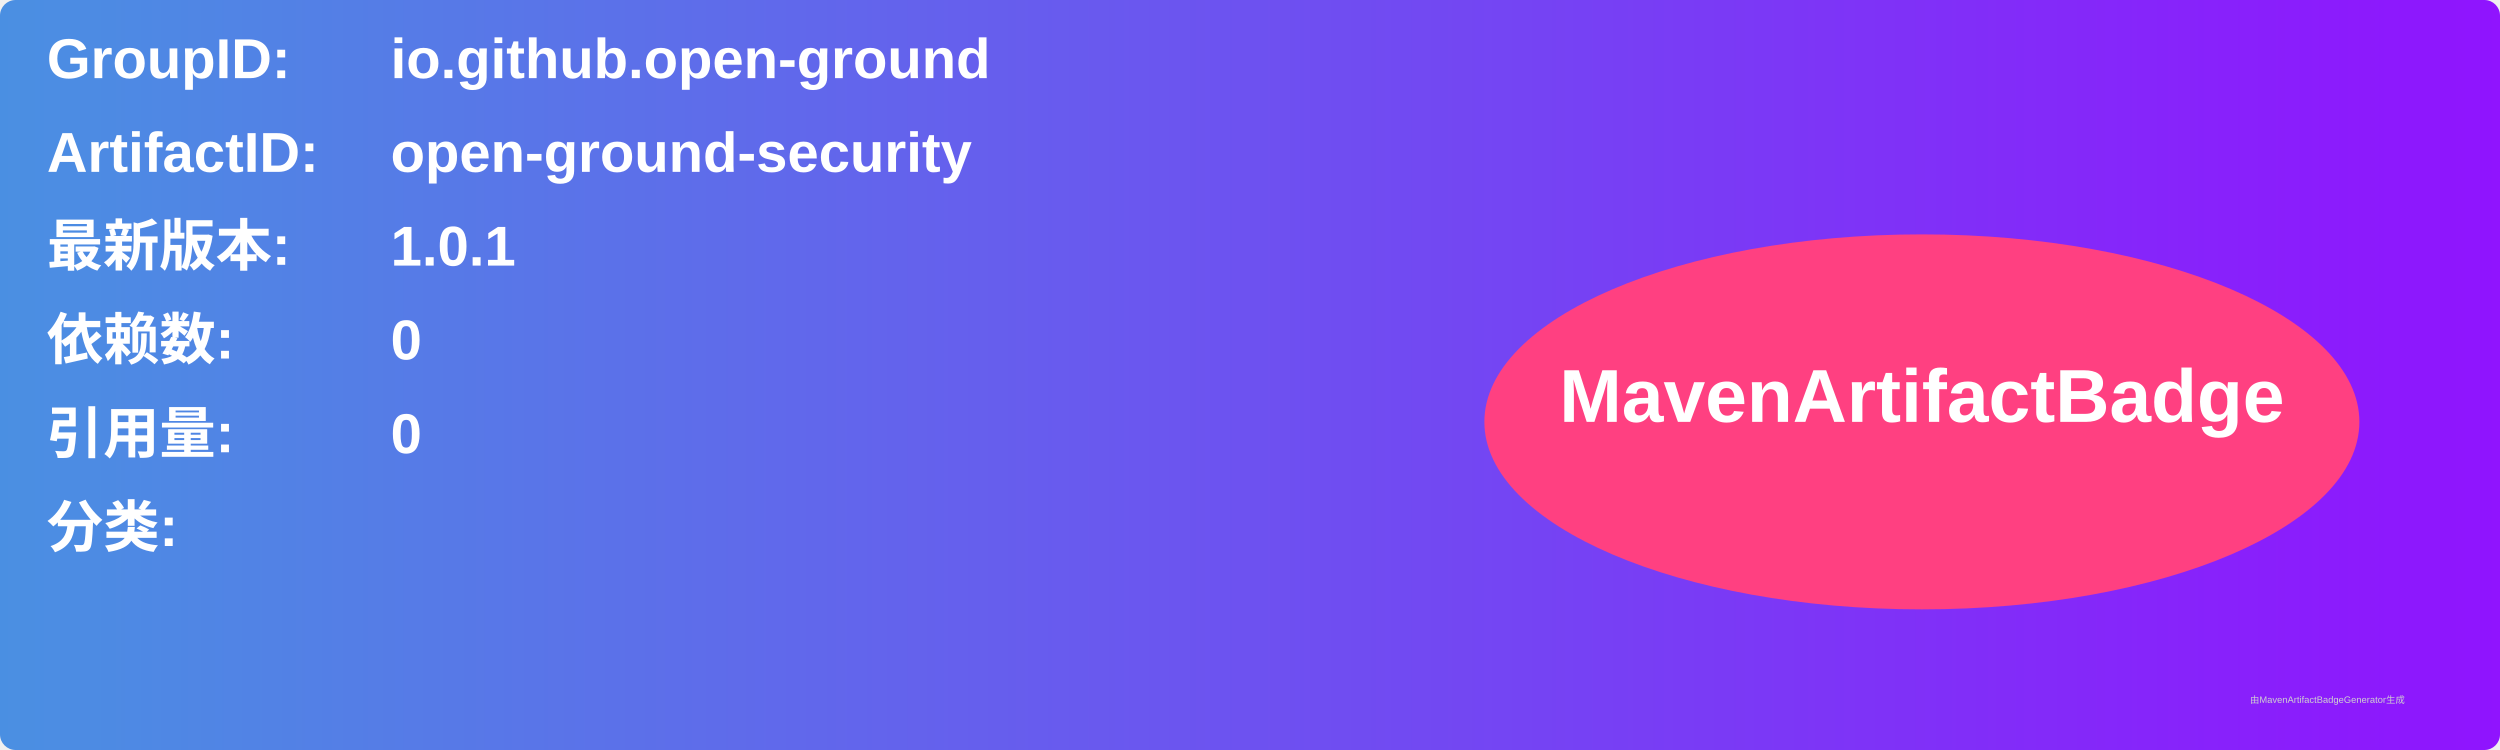
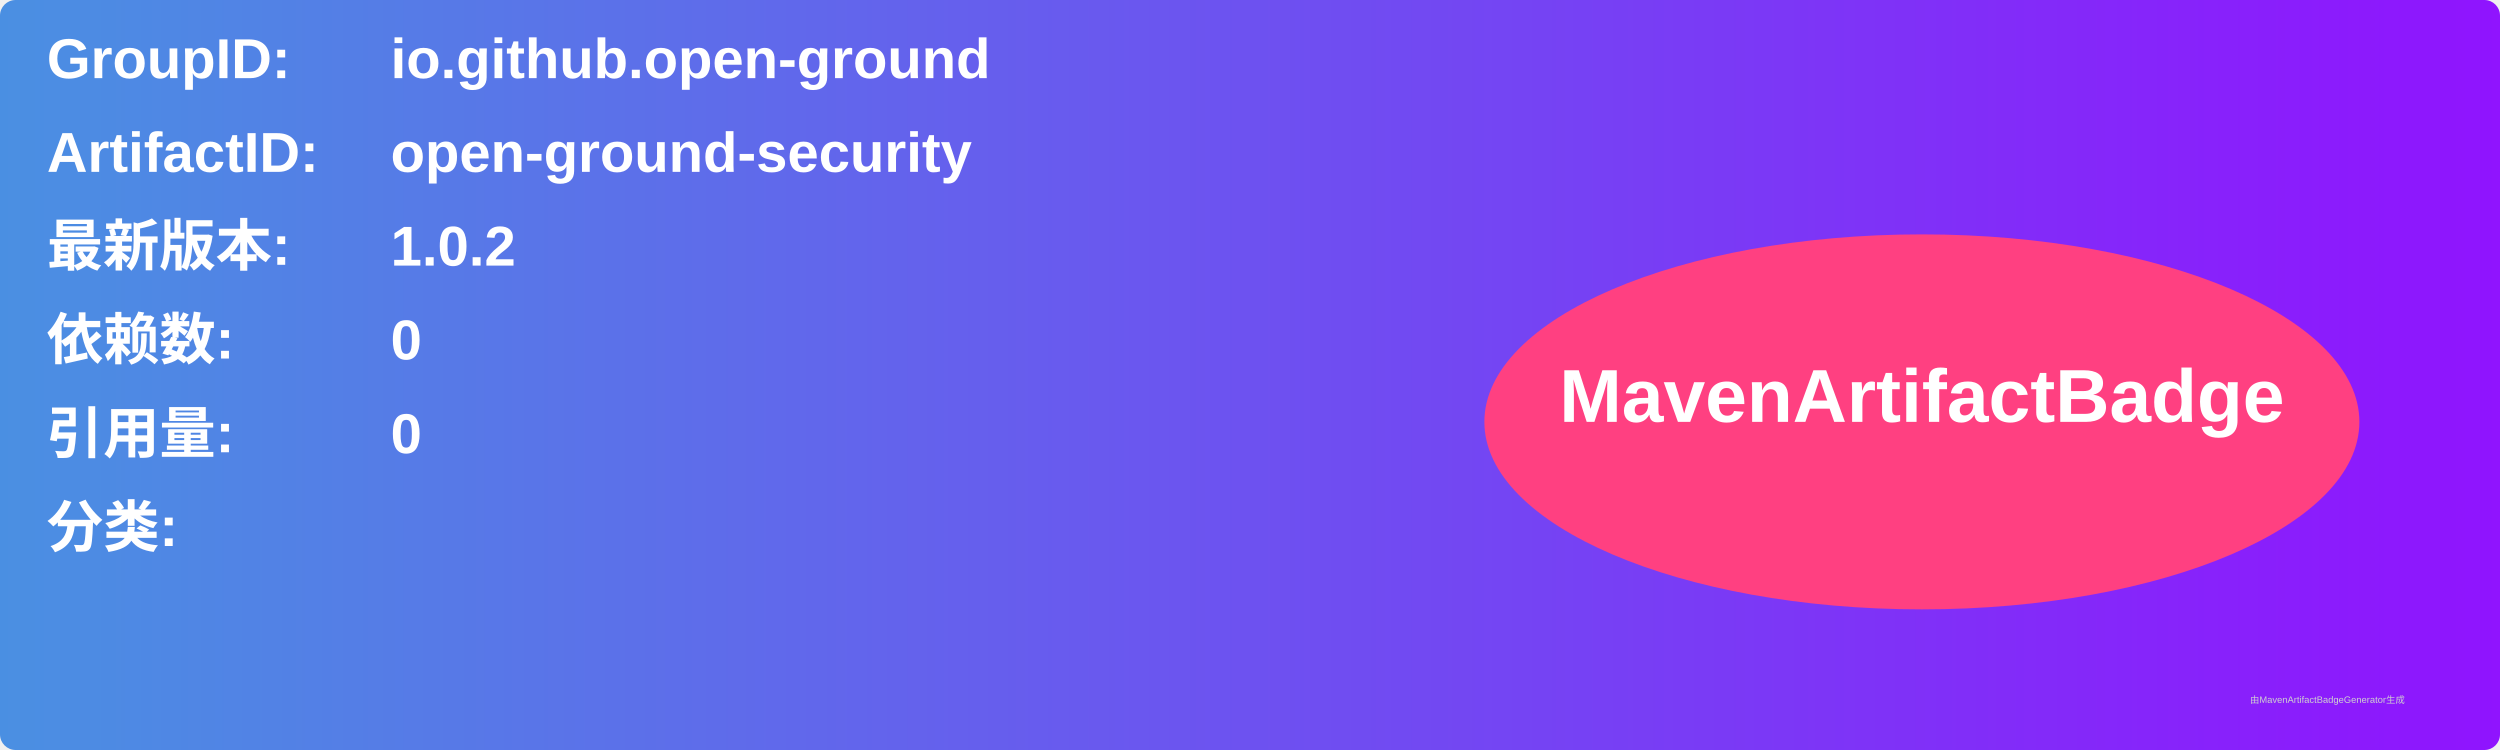
<svg xmlns="http://www.w3.org/2000/svg" width="800" height="240" viewBox="0 0 800 240">
  <linearGradient id="grad" x1="0%" y1="0%" x2="100%" y2="0%">
    <stop offset="0%" stop-color="#4a90e2" />
    <stop offset="100%" stop-color="#9013fe" />
  </linearGradient>
  <rect width="100%" height="100%" rx="5" ry="5" fill="url(#grad)" />
  <g transform="translate(15, 15)">
    <text x="0" y="10" font-family="Arial" font-size="18" fill="white" font-weight="bold" width="260">GroupID:</text>
    <text x="110" y="10" font-family="Arial" font-size="18" fill="white" font-weight="bold" width="460">io.github.open-ground</text>
    <text x="0" y="40" font-family="Arial" font-size="18" fill="white" font-weight="bold" width="260">ArtifactID:</text>
    <text x="110" y="40" font-family="Arial" font-size="18" fill="white" font-weight="bold" width="460">open-ground-security</text>
    <text x="0" y="70" font-family="Arial" font-size="18" fill="white" font-weight="bold">最新版本:</text>
    <text x="110" y="70" font-family="Arial" font-size="18" fill="white" font-weight="bold">
-       <tspan font-weight="bold">1.0.1</tspan>
+       <tspan font-weight="bold">1.0.2</tspan>
    </text>
    <text x="0" y="100" font-family="Arial" font-size="18" fill="white" font-weight="bold">依赖数: </text>
    <text x="110" y="100" font-family="Arial" font-size="18" fill="white">
      <tspan font-weight="bold">0</tspan>
    </text>
    <text x="0" y="130" font-family="Arial" font-size="18" fill="white" font-weight="bold">引用量: </text>
    <text x="110" y="130" font-family="Arial" font-size="18" fill="white">
      <tspan font-weight="bold">0</tspan>
    </text>
    <text x="0" y="160" font-family="Arial" font-size="18" fill="white" font-weight="bold">分类:</text>
    <text x="10" y="190" font-family="Arial" font-size="10" fill="white">
      <tspan font-weight="bold" />
    </text>
    <ellipse cx="600" cy="120" rx="140" ry="60" fill="#ff4081" />
    <text x="600" y="120" text-anchor="middle" font-family="Arial" font-size="24" fill="white" font-weight="bold">MavenArtifactBadge</text>
  </g>
  <text x="720" y="225" font-family="Arial" font-size="3" fill="#d0d0d0">由MavenArtifactBadgeGenerator生成</text>
</svg>
